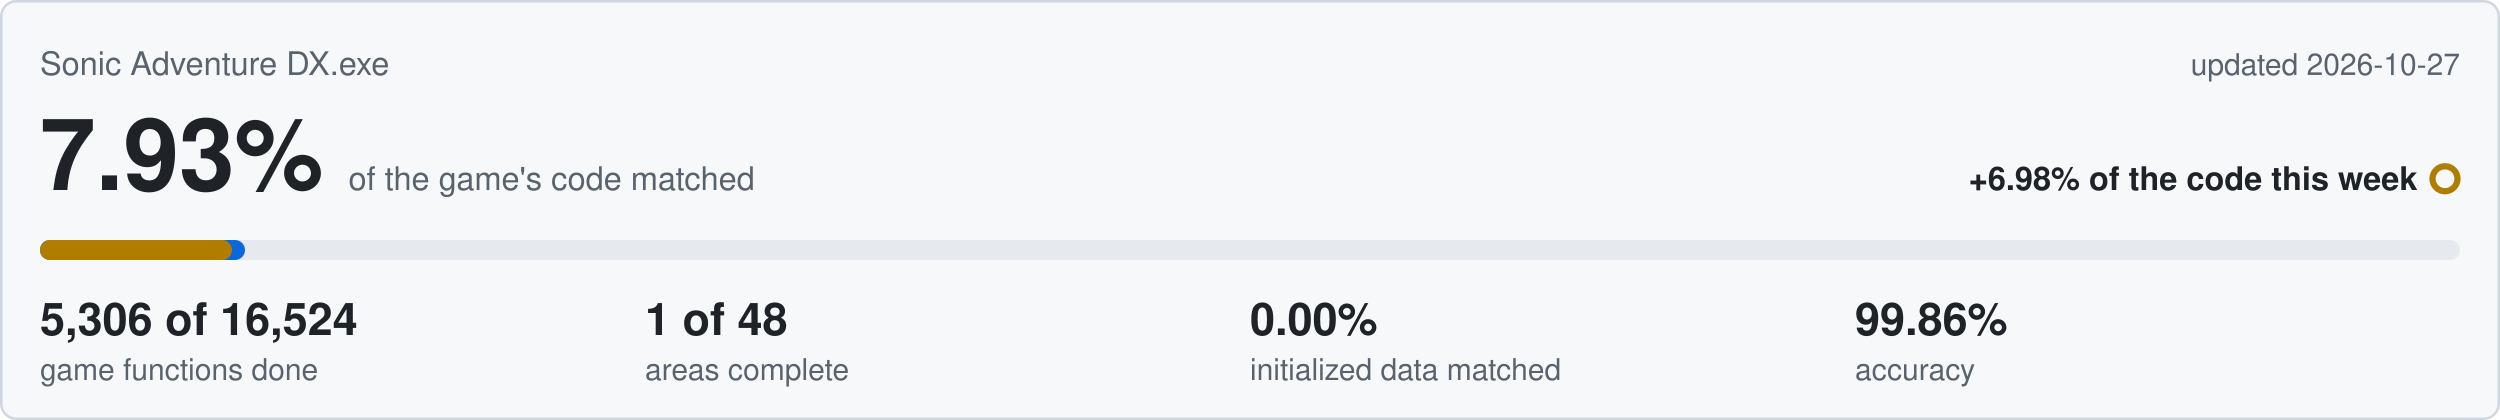
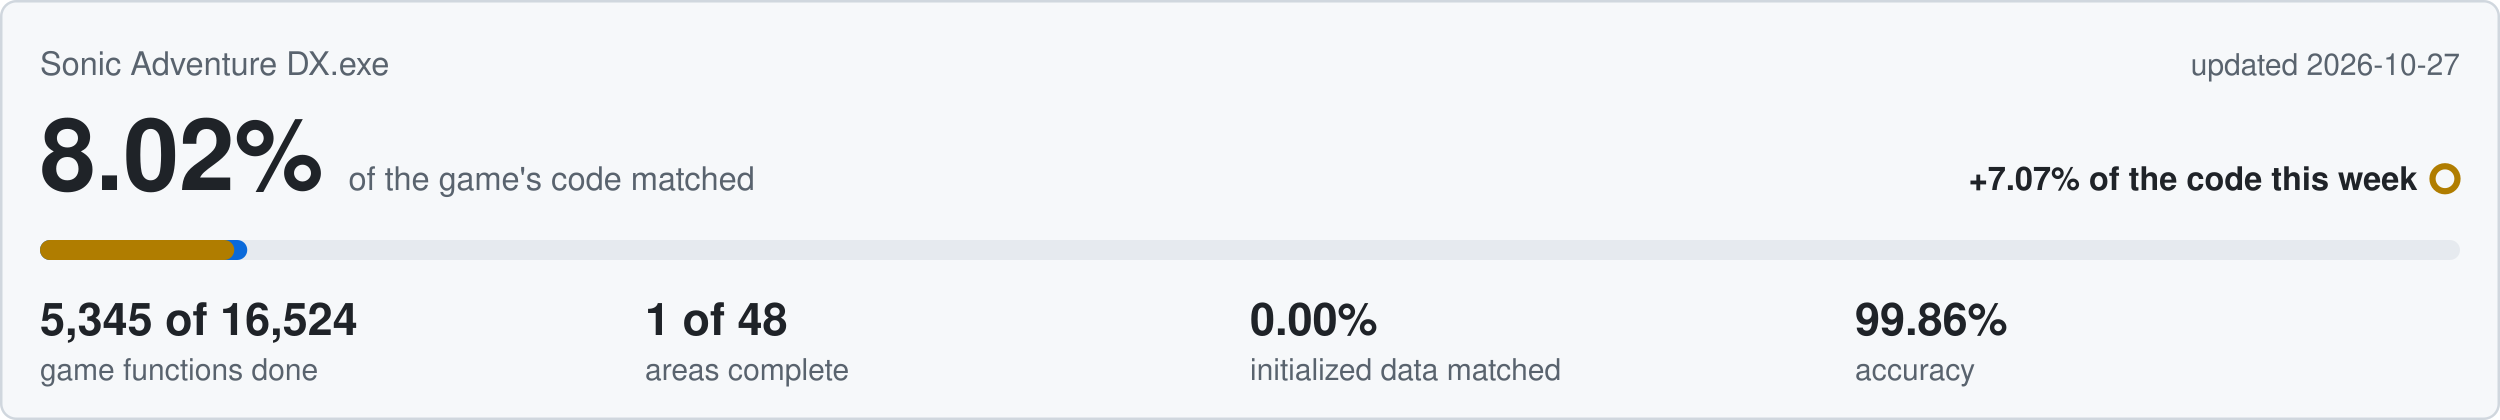
<svg xmlns="http://www.w3.org/2000/svg" viewBox="0 0 1000 168" width="1000" height="168">
  <rect x="0.5" y="0.5" width="999" height="167" rx="6" fill="#f6f8fa" stroke="#d0d7de" />
  <text x="16" y="30" font-family="Segoe UI,Helvetica,Arial,sans-serif" font-size="13" fill="#59636e">Sonic Adventure DX.exe</text>
  <text x="984" y="30" text-anchor="end" font-family="Segoe UI,Helvetica,Arial,sans-serif" font-size="12" fill="#59636e">updated 2026-10-27</text>
-   <text x="16" y="76" font-family="Segoe UI,Helvetica,Arial,sans-serif" font-size="40" font-weight="600" fill="#1f2328">7.93%<tspan dx="10" font-size="13" font-weight="400" fill="#59636e">of the game's code matched</tspan>
+   <text x="16" y="76" font-family="Segoe UI,Helvetica,Arial,sans-serif" font-size="40" font-weight="600" fill="#1f2328">8.02%<tspan dx="10" font-size="13" font-weight="400" fill="#59636e">of the game's code matched</tspan>
  </text>
-   <text x="967" y="76" text-anchor="end" font-family="Segoe UI,Helvetica,Arial,sans-serif" font-size="13" font-weight="600" fill="#1f2328">+6.98% of the code this week</text>
+   <text x="967" y="76" text-anchor="end" font-family="Segoe UI,Helvetica,Arial,sans-serif" font-size="13" font-weight="600" fill="#1f2328">+7.07% of the code this week</text>
  <circle cx="978" cy="71.5" r="5" fill="none" stroke="#b07d00" stroke-width="2.5" />
  <rect x="16" y="96" width="968" height="8" rx="4" fill="#e6eaef" />
-   <rect x="16" y="96" width="82.0" height="8" rx="4" fill="#0969da" />
-   <rect x="16" y="96" width="76.8" height="8" rx="4" fill="#b07d00" />
-   <text x="16" y="134" font-family="Segoe UI,Helvetica,Arial,sans-serif" font-size="18" font-weight="600" fill="#1f2328">5,306 of 16,524</text>
+   <rect x="16" y="96" width="82.9" height="8" rx="4" fill="#0969da" />
+   <rect x="16" y="96" width="77.7" height="8" rx="4" fill="#b07d00" />
+   <text x="16" y="134" font-family="Segoe UI,Helvetica,Arial,sans-serif" font-size="18" font-weight="600" fill="#1f2328">5,345 of 16,524</text>
  <text x="16" y="152" font-family="Segoe UI,Helvetica,Arial,sans-serif" font-size="12" fill="#59636e">game functions done</text>
  <text x="258" y="134" font-family="Segoe UI,Helvetica,Arial,sans-serif" font-size="18" font-weight="600" fill="#1f2328">1 of 48</text>
  <text x="258" y="152" font-family="Segoe UI,Helvetica,Arial,sans-serif" font-size="12" fill="#59636e">areas complete</text>
  <text x="500" y="134" font-family="Segoe UI,Helvetica,Arial,sans-serif" font-size="18" font-weight="600" fill="#1f2328">0.00%</text>
  <text x="500" y="152" font-family="Segoe UI,Helvetica,Arial,sans-serif" font-size="12" fill="#59636e">initialized data matched</text>
  <text x="742" y="134" font-family="Segoe UI,Helvetica,Arial,sans-serif" font-size="18" font-weight="600" fill="#1f2328">99.86%</text>
  <text x="742" y="152" font-family="Segoe UI,Helvetica,Arial,sans-serif" font-size="12" fill="#59636e">accuracy</text>
</svg>
